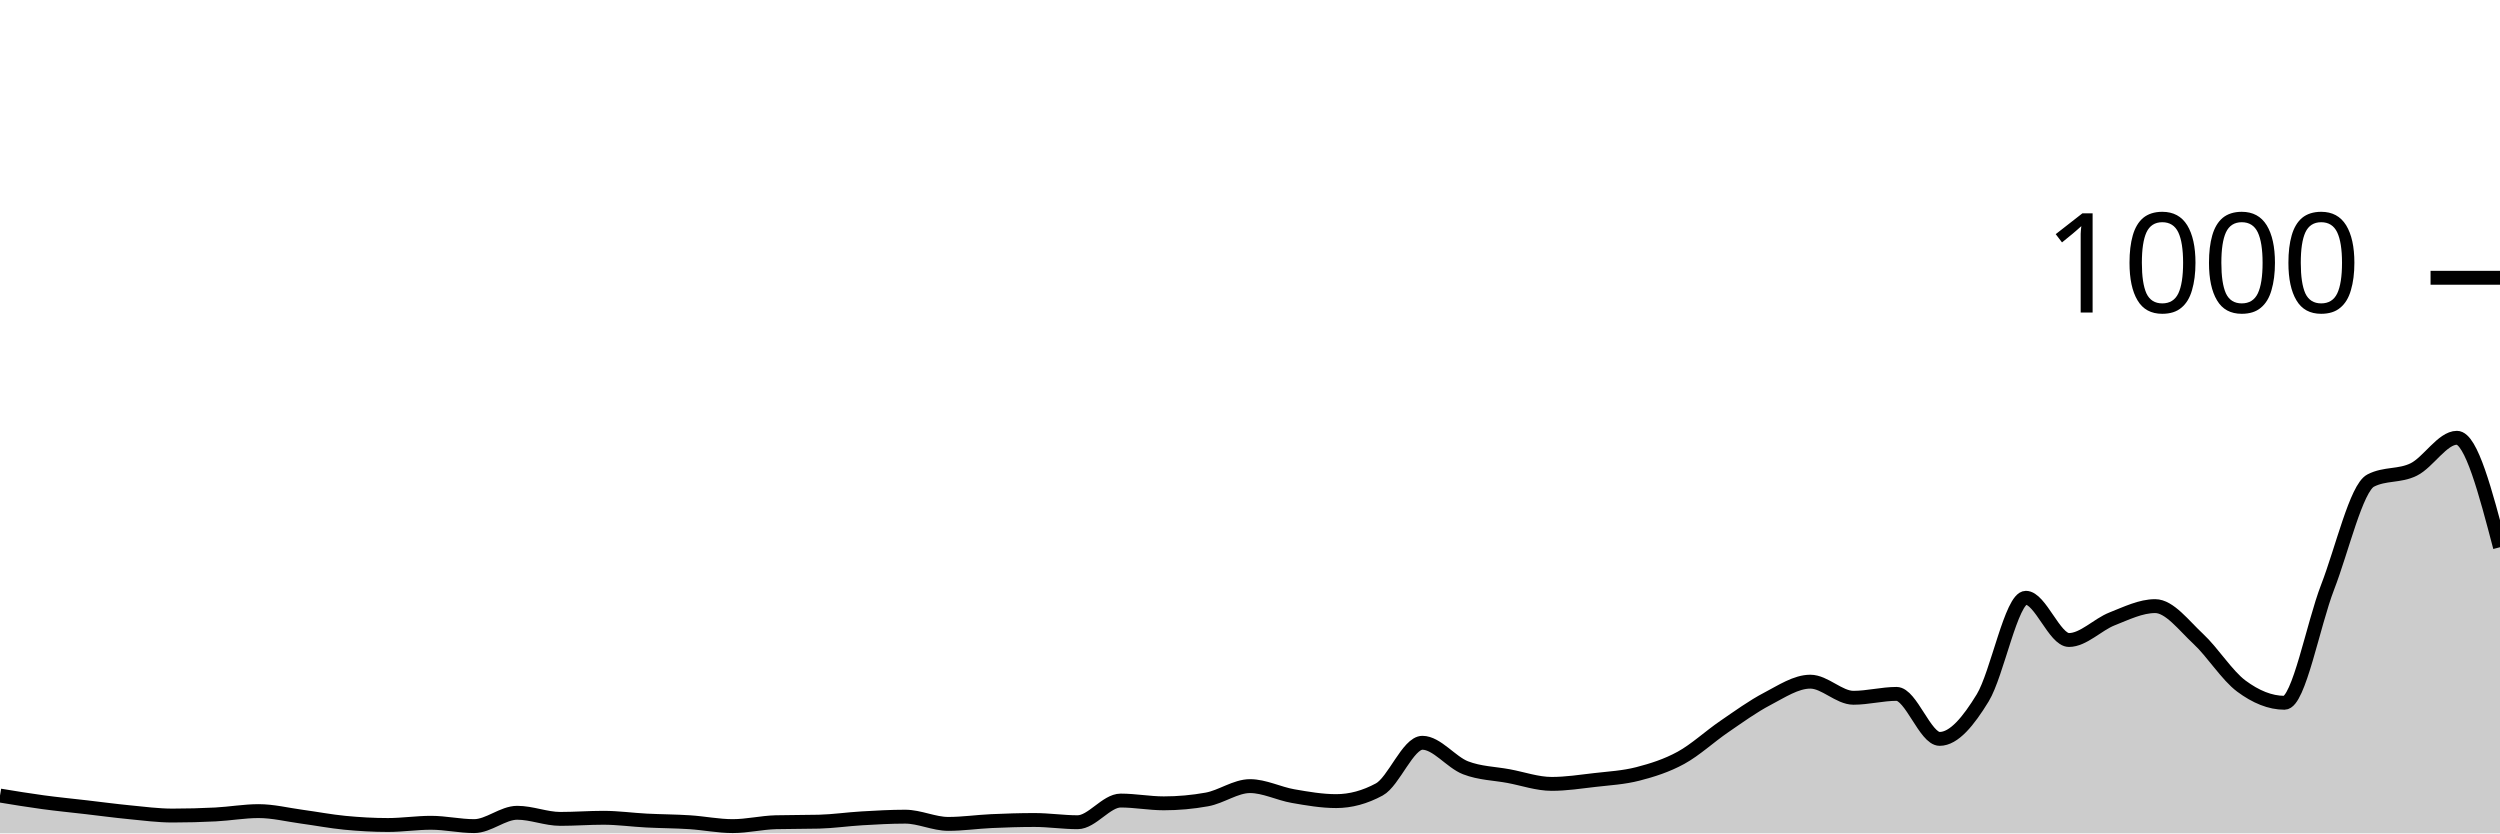
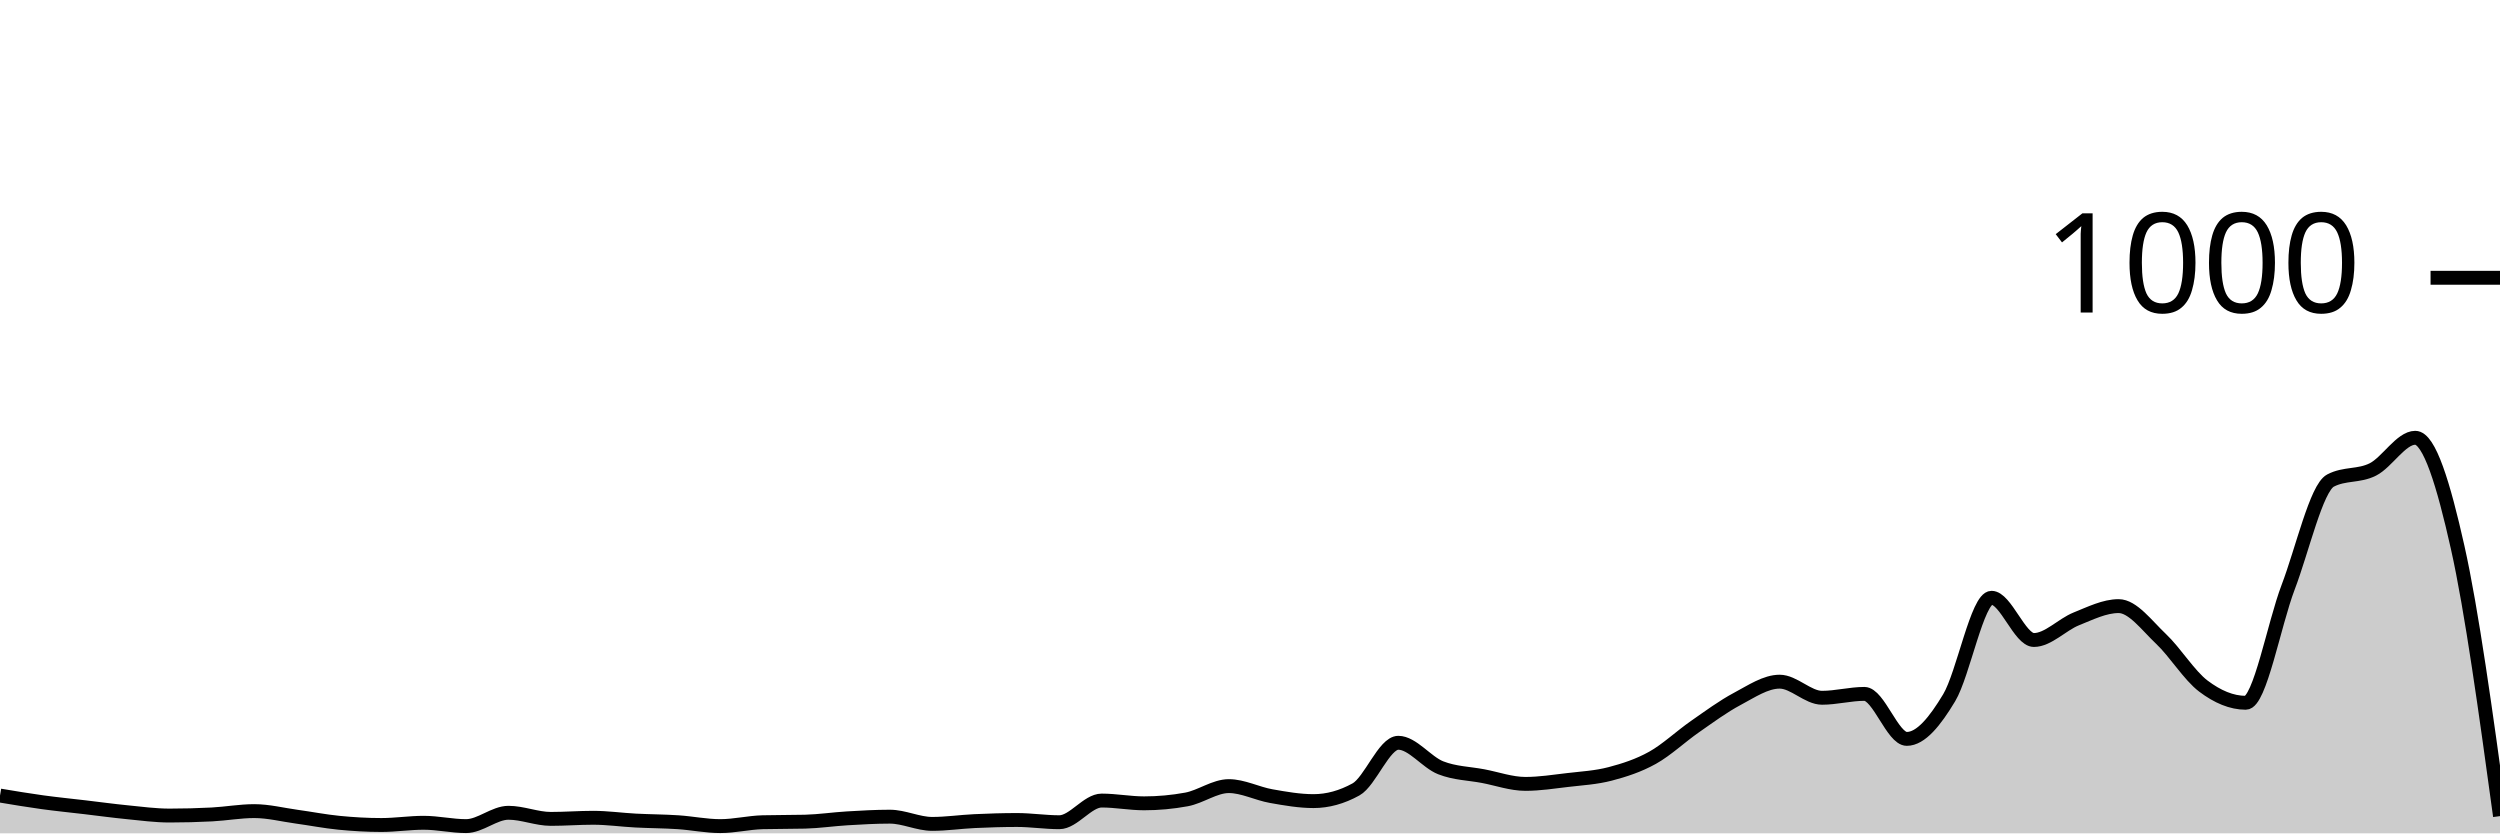
<svg xmlns="http://www.w3.org/2000/svg" viewBox="0 0 180 60">
  <g transform="translate(0,20)">
-     <path class="area" fill="rgba(0, 0, 0, 0.2)" d="M0,37.28C1.034,37.45,2.069,37.62,3.103,37.76C4.138,37.9,5.172,38,6.207,38.12C7.241,38.24,8.276,38.38,9.31,38.48C10.345,38.58,11.379,38.72,12.414,38.72C13.448,38.72,14.483,38.693,15.517,38.64C16.552,38.587,17.586,38.4,18.621,38.4C19.655,38.4,20.69,38.66,21.724,38.8C22.759,38.94,23.793,39.14,24.828,39.24C25.862,39.34,26.897,39.4,27.931,39.4C28.966,39.4,30,39.24,31.034,39.24C32.069,39.24,33.103,39.48,34.138,39.48C35.172,39.48,36.207,38.52,37.241,38.52C38.276,38.52,39.31,38.96,40.345,38.96C41.379,38.96,42.414,38.88,43.448,38.88C44.483,38.88,45.517,39.027,46.552,39.08C47.586,39.133,48.621,39.133,49.655,39.2C50.69,39.267,51.724,39.48,52.759,39.48C53.793,39.48,54.828,39.227,55.862,39.2C56.897,39.173,57.931,39.187,58.966,39.16C60,39.133,61.034,38.98,62.069,38.92C63.103,38.86,64.138,38.8,65.172,38.8C66.207,38.8,67.241,39.32,68.276,39.32C69.31,39.32,70.345,39.167,71.379,39.12C72.414,39.073,73.448,39.04,74.483,39.04C75.517,39.04,76.552,39.2,77.586,39.2C78.621,39.2,79.655,37.64,80.69,37.64C81.724,37.64,82.759,37.84,83.793,37.84C84.828,37.84,85.862,37.747,86.897,37.56C87.931,37.373,88.966,36.6,90,36.6C91.034,36.6,92.069,37.14,93.103,37.32C94.138,37.5,95.172,37.68,96.207,37.68C97.241,37.68,98.276,37.4,99.31,36.84C100.345,36.28,101.379,33.48,102.414,33.48C103.448,33.48,104.483,34.88,105.517,35.28C106.552,35.68,107.586,35.687,108.621,35.88C109.655,36.073,110.69,36.44,111.724,36.44C112.759,36.44,113.793,36.28,114.828,36.16C115.862,36.04,116.897,35.987,117.931,35.72C118.966,35.453,120,35.127,121.034,34.56C122.069,33.993,123.103,33.027,124.138,32.32C125.172,31.613,126.207,30.86,127.241,30.32C128.276,29.78,129.31,29.08,130.345,29.08C131.379,29.08,132.414,30.24,133.448,30.24C134.483,30.24,135.517,29.96,136.552,29.96C137.586,29.96,138.621,33.2,139.655,33.2C140.69,33.2,141.724,31.933,142.759,30.24C143.793,28.547,144.828,23.04,145.862,23.04C146.897,23.04,147.931,26.08,148.966,26.08C150,26.08,151.034,24.967,152.069,24.56C153.103,24.153,154.138,23.64,155.172,23.64C156.207,23.64,157.241,25.04,158.276,26C159.31,26.96,160.345,28.633,161.379,29.4C162.414,30.167,163.448,30.6,164.483,30.6C165.517,30.6,166.552,24.947,167.586,22.28C168.621,19.613,169.655,15.133,170.69,14.6C171.724,14.067,172.759,14.313,173.793,13.8C174.828,13.287,175.862,11.52,176.897,11.52C177.931,11.52,178.966,15.46,180,19.4L180,40C178.966,40,177.931,40,176.897,40C175.862,40,174.828,40,173.793,40C172.759,40,171.724,40,170.69,40C169.655,40,168.621,40,167.586,40C166.552,40,165.517,40,164.483,40C163.448,40,162.414,40,161.379,40C160.345,40,159.31,40,158.276,40C157.241,40,156.207,40,155.172,40C154.138,40,153.103,40,152.069,40C151.034,40,150,40,148.966,40C147.931,40,146.897,40,145.862,40C144.828,40,143.793,40,142.759,40C141.724,40,140.69,40,139.655,40C138.621,40,137.586,40,136.552,40C135.517,40,134.483,40,133.448,40C132.414,40,131.379,40,130.345,40C129.31,40,128.276,40,127.241,40C126.207,40,125.172,40,124.138,40C123.103,40,122.069,40,121.034,40C120,40,118.966,40,117.931,40C116.897,40,115.862,40,114.828,40C113.793,40,112.759,40,111.724,40C110.69,40,109.655,40,108.621,40C107.586,40,106.552,40,105.517,40C104.483,40,103.448,40,102.414,40C101.379,40,100.345,40,99.31,40C98.276,40,97.241,40,96.207,40C95.172,40,94.138,40,93.103,40C92.069,40,91.034,40,90,40C88.966,40,87.931,40,86.897,40C85.862,40,84.828,40,83.793,40C82.759,40,81.724,40,80.69,40C79.655,40,78.621,40,77.586,40C76.552,40,75.517,40,74.483,40C73.448,40,72.414,40,71.379,40C70.345,40,69.31,40,68.276,40C67.241,40,66.207,40,65.172,40C64.138,40,63.103,40,62.069,40C61.034,40,60,40,58.966,40C57.931,40,56.897,40,55.862,40C54.828,40,53.793,40,52.759,40C51.724,40,50.69,40,49.655,40C48.621,40,47.586,40,46.552,40C45.517,40,44.483,40,43.448,40C42.414,40,41.379,40,40.345,40C39.31,40,38.276,40,37.241,40C36.207,40,35.172,40,34.138,40C33.103,40,32.069,40,31.034,40C30,40,28.966,40,27.931,40C26.897,40,25.862,40,24.828,40C23.793,40,22.759,40,21.724,40C20.69,40,19.655,40,18.621,40C17.586,40,16.552,40,15.517,40C14.483,40,13.448,40,12.414,40C11.379,40,10.345,40,9.31,40C8.276,40,7.241,40,6.207,40C5.172,40,4.138,40,3.103,40C2.069,40,1.034,40,0,40Z" />
-     <path class="line" stroke="black" fill="none" d="M0,37.28C1.034,37.45,2.069,37.62,3.103,37.76C4.138,37.9,5.172,38,6.207,38.12C7.241,38.24,8.276,38.38,9.31,38.48C10.345,38.58,11.379,38.72,12.414,38.72C13.448,38.72,14.483,38.693,15.517,38.64C16.552,38.587,17.586,38.4,18.621,38.4C19.655,38.4,20.69,38.66,21.724,38.8C22.759,38.94,23.793,39.14,24.828,39.24C25.862,39.34,26.897,39.4,27.931,39.4C28.966,39.4,30,39.24,31.034,39.24C32.069,39.24,33.103,39.48,34.138,39.48C35.172,39.48,36.207,38.52,37.241,38.52C38.276,38.52,39.31,38.96,40.345,38.96C41.379,38.96,42.414,38.88,43.448,38.88C44.483,38.88,45.517,39.027,46.552,39.08C47.586,39.133,48.621,39.133,49.655,39.2C50.69,39.267,51.724,39.48,52.759,39.48C53.793,39.48,54.828,39.227,55.862,39.2C56.897,39.173,57.931,39.187,58.966,39.16C60,39.133,61.034,38.98,62.069,38.92C63.103,38.86,64.138,38.8,65.172,38.8C66.207,38.8,67.241,39.32,68.276,39.32C69.31,39.32,70.345,39.167,71.379,39.12C72.414,39.073,73.448,39.04,74.483,39.04C75.517,39.04,76.552,39.2,77.586,39.2C78.621,39.2,79.655,37.64,80.69,37.64C81.724,37.64,82.759,37.84,83.793,37.84C84.828,37.84,85.862,37.747,86.897,37.56C87.931,37.373,88.966,36.6,90,36.6C91.034,36.6,92.069,37.14,93.103,37.32C94.138,37.5,95.172,37.68,96.207,37.68C97.241,37.68,98.276,37.4,99.31,36.84C100.345,36.28,101.379,33.48,102.414,33.48C103.448,33.48,104.483,34.88,105.517,35.28C106.552,35.68,107.586,35.687,108.621,35.88C109.655,36.073,110.69,36.44,111.724,36.44C112.759,36.44,113.793,36.28,114.828,36.16C115.862,36.04,116.897,35.987,117.931,35.72C118.966,35.453,120,35.127,121.034,34.56C122.069,33.993,123.103,33.027,124.138,32.32C125.172,31.613,126.207,30.86,127.241,30.32C128.276,29.78,129.31,29.08,130.345,29.08C131.379,29.08,132.414,30.24,133.448,30.24C134.483,30.24,135.517,29.96,136.552,29.96C137.586,29.96,138.621,33.2,139.655,33.2C140.69,33.2,141.724,31.933,142.759,30.24C143.793,28.547,144.828,23.04,145.862,23.04C146.897,23.04,147.931,26.08,148.966,26.08C150,26.08,151.034,24.967,152.069,24.56C153.103,24.153,154.138,23.64,155.172,23.64C156.207,23.64,157.241,25.04,158.276,26C159.31,26.96,160.345,28.633,161.379,29.4C162.414,30.167,163.448,30.6,164.483,30.6C165.517,30.6,166.552,24.947,167.586,22.28C168.621,19.613,169.655,15.133,170.69,14.6C171.724,14.067,172.759,14.313,173.793,13.8C174.828,13.287,175.862,11.52,176.897,11.52C177.931,11.52,178.966,15.46,180,19.4" />
+     <path class="area" fill="rgba(0, 0, 0, 0.2)" d="M0,37.28C1.017,37.45,2.034,37.62,3.051,37.76C4.068,37.9,5.085,38,6.102,38.12C7.119,38.24,8.136,38.38,9.153,38.48C10.169,38.58,11.186,38.72,12.203,38.72C13.22,38.72,14.237,38.693,15.254,38.64C16.271,38.587,17.288,38.4,18.305,38.4C19.322,38.4,20.339,38.66,21.356,38.8C22.373,38.94,23.39,39.14,24.407,39.24C25.424,39.34,26.441,39.4,27.458,39.4C28.475,39.4,29.492,39.24,30.508,39.24C31.525,39.24,32.542,39.48,33.559,39.48C34.576,39.48,35.593,38.52,36.61,38.52C37.627,38.52,38.644,38.96,39.661,38.96C40.678,38.96,41.695,38.88,42.712,38.88C43.729,38.88,44.746,39.027,45.763,39.08C46.78,39.133,47.797,39.133,48.814,39.2C49.831,39.267,50.847,39.48,51.864,39.48C52.881,39.48,53.898,39.227,54.915,39.2C55.932,39.173,56.949,39.187,57.966,39.16C58.983,39.133,60,38.98,61.017,38.92C62.034,38.86,63.051,38.8,64.068,38.8C65.085,38.8,66.102,39.32,67.119,39.32C68.136,39.32,69.153,39.167,70.169,39.12C71.186,39.073,72.203,39.04,73.22,39.04C74.237,39.04,75.254,39.2,76.271,39.2C77.288,39.2,78.305,37.64,79.322,37.64C80.339,37.64,81.356,37.84,82.373,37.84C83.39,37.84,84.407,37.747,85.424,37.56C86.441,37.373,87.458,36.6,88.475,36.6C89.492,36.6,90.508,37.14,91.525,37.32C92.542,37.5,93.559,37.68,94.576,37.68C95.593,37.68,96.61,37.4,97.627,36.84C98.644,36.28,99.661,33.48,100.678,33.48C101.695,33.48,102.712,34.88,103.729,35.28C104.746,35.68,105.763,35.687,106.78,35.88C107.797,36.073,108.814,36.44,109.831,36.44C110.847,36.44,111.864,36.28,112.881,36.16C113.898,36.04,114.915,35.987,115.932,35.72C116.949,35.453,117.966,35.127,118.983,34.56C120,33.993,121.017,33.027,122.034,32.32C123.051,31.613,124.068,30.86,125.085,30.32C126.102,29.78,127.119,29.08,128.136,29.08C129.153,29.08,130.169,30.24,131.186,30.24C132.203,30.24,133.22,29.96,134.237,29.96C135.254,29.96,136.271,33.2,137.288,33.2C138.305,33.2,139.322,31.933,140.339,30.24C141.356,28.547,142.373,23.04,143.39,23.04C144.407,23.04,145.424,26.08,146.441,26.08C147.458,26.08,148.475,24.967,149.492,24.56C150.508,24.153,151.525,23.64,152.542,23.64C153.559,23.64,154.576,25.04,155.593,26C156.61,26.96,157.627,28.633,158.644,29.4C159.661,30.167,160.678,30.6,161.695,30.6C162.712,30.6,163.729,24.947,164.746,22.28C165.763,19.613,166.78,15.133,167.797,14.6C168.814,14.067,169.831,14.313,170.847,13.8C171.864,13.287,172.881,11.52,173.898,11.52C174.915,11.52,175.932,14.86,176.949,19.4C177.966,23.94,178.983,31.35,180,38.76L180,40C178.983,40,177.966,40,176.949,40C175.932,40,174.915,40,173.898,40C172.881,40,171.864,40,170.847,40C169.831,40,168.814,40,167.797,40C166.78,40,165.763,40,164.746,40C163.729,40,162.712,40,161.695,40C160.678,40,159.661,40,158.644,40C157.627,40,156.61,40,155.593,40C154.576,40,153.559,40,152.542,40C151.525,40,150.508,40,149.492,40C148.475,40,147.458,40,146.441,40C145.424,40,144.407,40,143.39,40C142.373,40,141.356,40,140.339,40C139.322,40,138.305,40,137.288,40C136.271,40,135.254,40,134.237,40C133.22,40,132.203,40,131.186,40C130.169,40,129.153,40,128.136,40C127.119,40,126.102,40,125.085,40C124.068,40,123.051,40,122.034,40C121.017,40,120,40,118.983,40C117.966,40,116.949,40,115.932,40C114.915,40,113.898,40,112.881,40C111.864,40,110.847,40,109.831,40C108.814,40,107.797,40,106.78,40C105.763,40,104.746,40,103.729,40C102.712,40,101.695,40,100.678,40C99.661,40,98.644,40,97.627,40C96.61,40,95.593,40,94.576,40C93.559,40,92.542,40,91.525,40C90.508,40,89.492,40,88.475,40C87.458,40,86.441,40,85.424,40C84.407,40,83.39,40,82.373,40C81.356,40,80.339,40,79.322,40C78.305,40,77.288,40,76.271,40C75.254,40,74.237,40,73.22,40C72.203,40,71.186,40,70.169,40C69.153,40,68.136,40,67.119,40C66.102,40,65.085,40,64.068,40C63.051,40,62.034,40,61.017,40C60,40,58.983,40,57.966,40C56.949,40,55.932,40,54.915,40C53.898,40,52.881,40,51.864,40C50.847,40,49.831,40,48.814,40C47.797,40,46.78,40,45.763,40C44.746,40,43.729,40,42.712,40C41.695,40,40.678,40,39.661,40C38.644,40,37.627,40,36.61,40C35.593,40,34.576,40,33.559,40C32.542,40,31.525,40,30.508,40C29.492,40,28.475,40,27.458,40C26.441,40,25.424,40,24.407,40C23.39,40,22.373,40,21.356,40C20.339,40,19.322,40,18.305,40C17.288,40,16.271,40,15.254,40C14.237,40,13.22,40,12.203,40C11.186,40,10.169,40,9.153,40C8.136,40,7.119,40,6.102,40C5.085,40,4.068,40,3.051,40C2.034,40,1.017,40,0,40Z" />
+     <path class="line" stroke="black" fill="none" d="M0,37.28C1.017,37.45,2.034,37.62,3.051,37.76C4.068,37.9,5.085,38,6.102,38.12C7.119,38.24,8.136,38.38,9.153,38.48C10.169,38.58,11.186,38.72,12.203,38.72C13.22,38.72,14.237,38.693,15.254,38.64C16.271,38.587,17.288,38.4,18.305,38.4C19.322,38.4,20.339,38.66,21.356,38.8C22.373,38.94,23.39,39.14,24.407,39.24C25.424,39.34,26.441,39.4,27.458,39.4C28.475,39.4,29.492,39.24,30.508,39.24C31.525,39.24,32.542,39.48,33.559,39.48C34.576,39.48,35.593,38.52,36.61,38.52C37.627,38.52,38.644,38.96,39.661,38.96C40.678,38.96,41.695,38.88,42.712,38.88C43.729,38.88,44.746,39.027,45.763,39.08C46.78,39.133,47.797,39.133,48.814,39.2C49.831,39.267,50.847,39.48,51.864,39.48C52.881,39.48,53.898,39.227,54.915,39.2C55.932,39.173,56.949,39.187,57.966,39.16C58.983,39.133,60,38.98,61.017,38.92C62.034,38.86,63.051,38.8,64.068,38.8C65.085,38.8,66.102,39.32,67.119,39.32C68.136,39.32,69.153,39.167,70.169,39.12C71.186,39.073,72.203,39.04,73.22,39.04C74.237,39.04,75.254,39.2,76.271,39.2C77.288,39.2,78.305,37.64,79.322,37.64C80.339,37.64,81.356,37.84,82.373,37.84C83.39,37.84,84.407,37.747,85.424,37.56C86.441,37.373,87.458,36.6,88.475,36.6C89.492,36.6,90.508,37.14,91.525,37.32C92.542,37.5,93.559,37.68,94.576,37.68C95.593,37.68,96.61,37.4,97.627,36.84C98.644,36.28,99.661,33.48,100.678,33.48C101.695,33.48,102.712,34.88,103.729,35.28C104.746,35.68,105.763,35.687,106.78,35.88C107.797,36.073,108.814,36.44,109.831,36.44C110.847,36.44,111.864,36.28,112.881,36.16C113.898,36.04,114.915,35.987,115.932,35.72C116.949,35.453,117.966,35.127,118.983,34.56C120,33.993,121.017,33.027,122.034,32.32C123.051,31.613,124.068,30.86,125.085,30.32C126.102,29.78,127.119,29.08,128.136,29.08C129.153,29.08,130.169,30.24,131.186,30.24C132.203,30.24,133.22,29.96,134.237,29.96C135.254,29.96,136.271,33.2,137.288,33.2C138.305,33.2,139.322,31.933,140.339,30.24C141.356,28.547,142.373,23.04,143.39,23.04C144.407,23.04,145.424,26.08,146.441,26.08C147.458,26.08,148.475,24.967,149.492,24.56C150.508,24.153,151.525,23.64,152.542,23.64C153.559,23.64,154.576,25.04,155.593,26C156.61,26.96,157.627,28.633,158.644,29.4C159.661,30.167,160.678,30.6,161.695,30.6C162.712,30.6,163.729,24.947,164.746,22.28C165.763,19.613,166.78,15.133,167.797,14.6C168.814,14.067,169.831,14.313,170.847,13.8C171.864,13.287,172.881,11.52,173.898,11.52C174.915,11.52,175.932,14.86,176.949,19.4C177.966,23.94,178.983,31.35,180,38.76" />
    <path class="axis-ceiling" stroke-width="1" stroke="black" fill="none" d="M175,0L180,0" />
    <text class="axis-ceiling-label" font-family="sans-serif" text-anchor="end" font-size="10px" x="170" y="2.5">1000</text>
  </g>
</svg>
